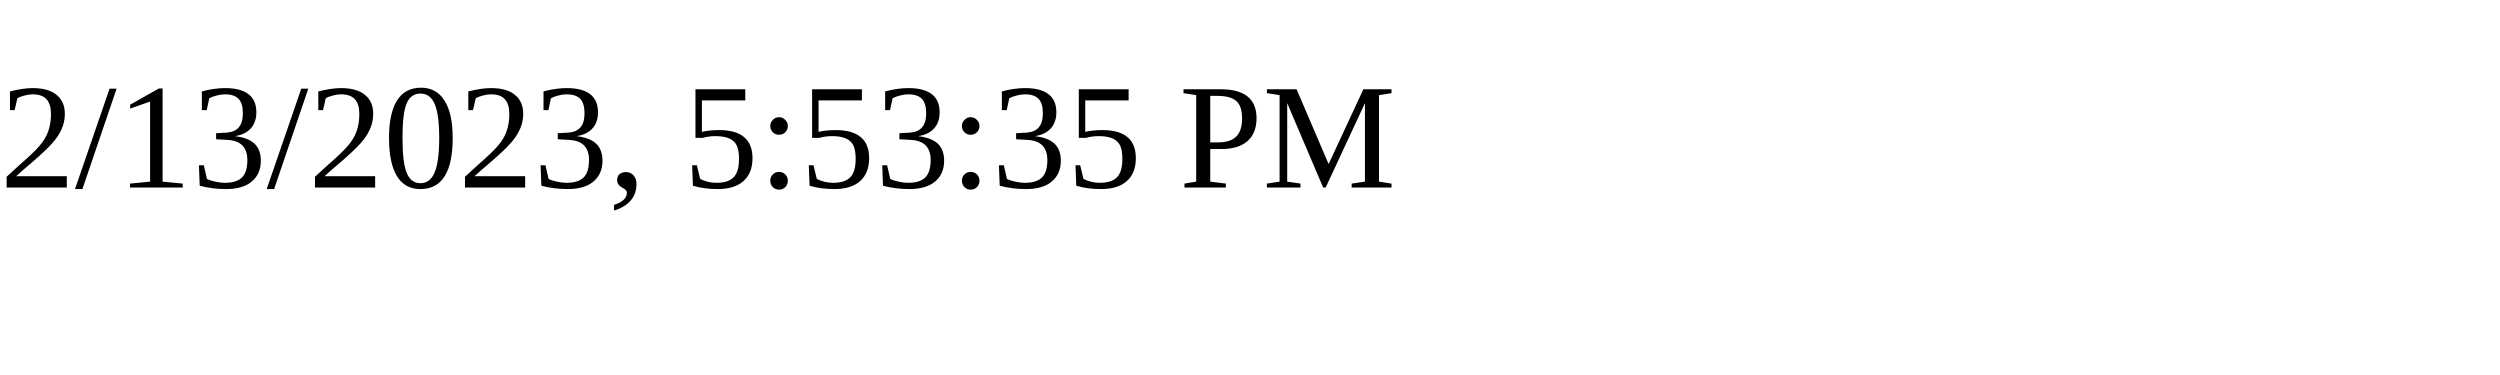
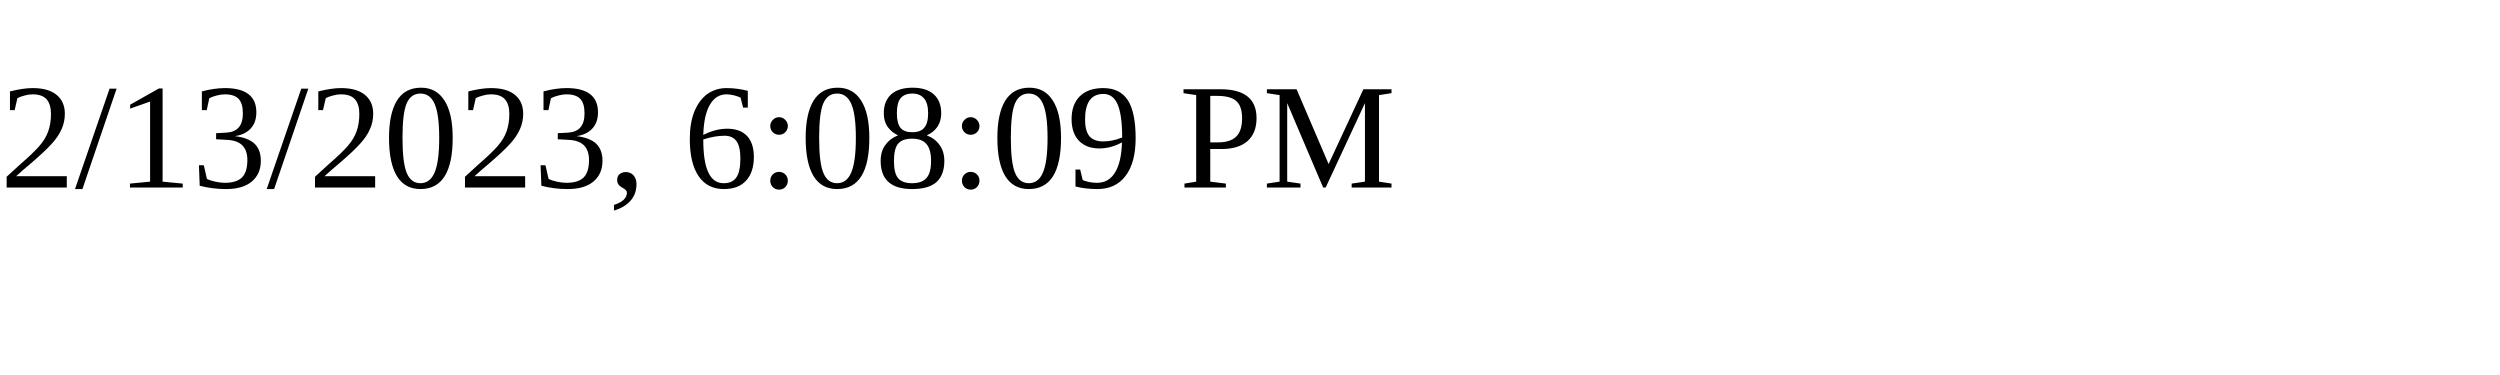
<svg xmlns="http://www.w3.org/2000/svg" height="30" width="200">
-   <text x="0" y="15">2/13/2023, 5:53:35 PM</text>
+   <text x="0" y="15">2/13/2023, 6:08:09 PM</text>
</svg>
